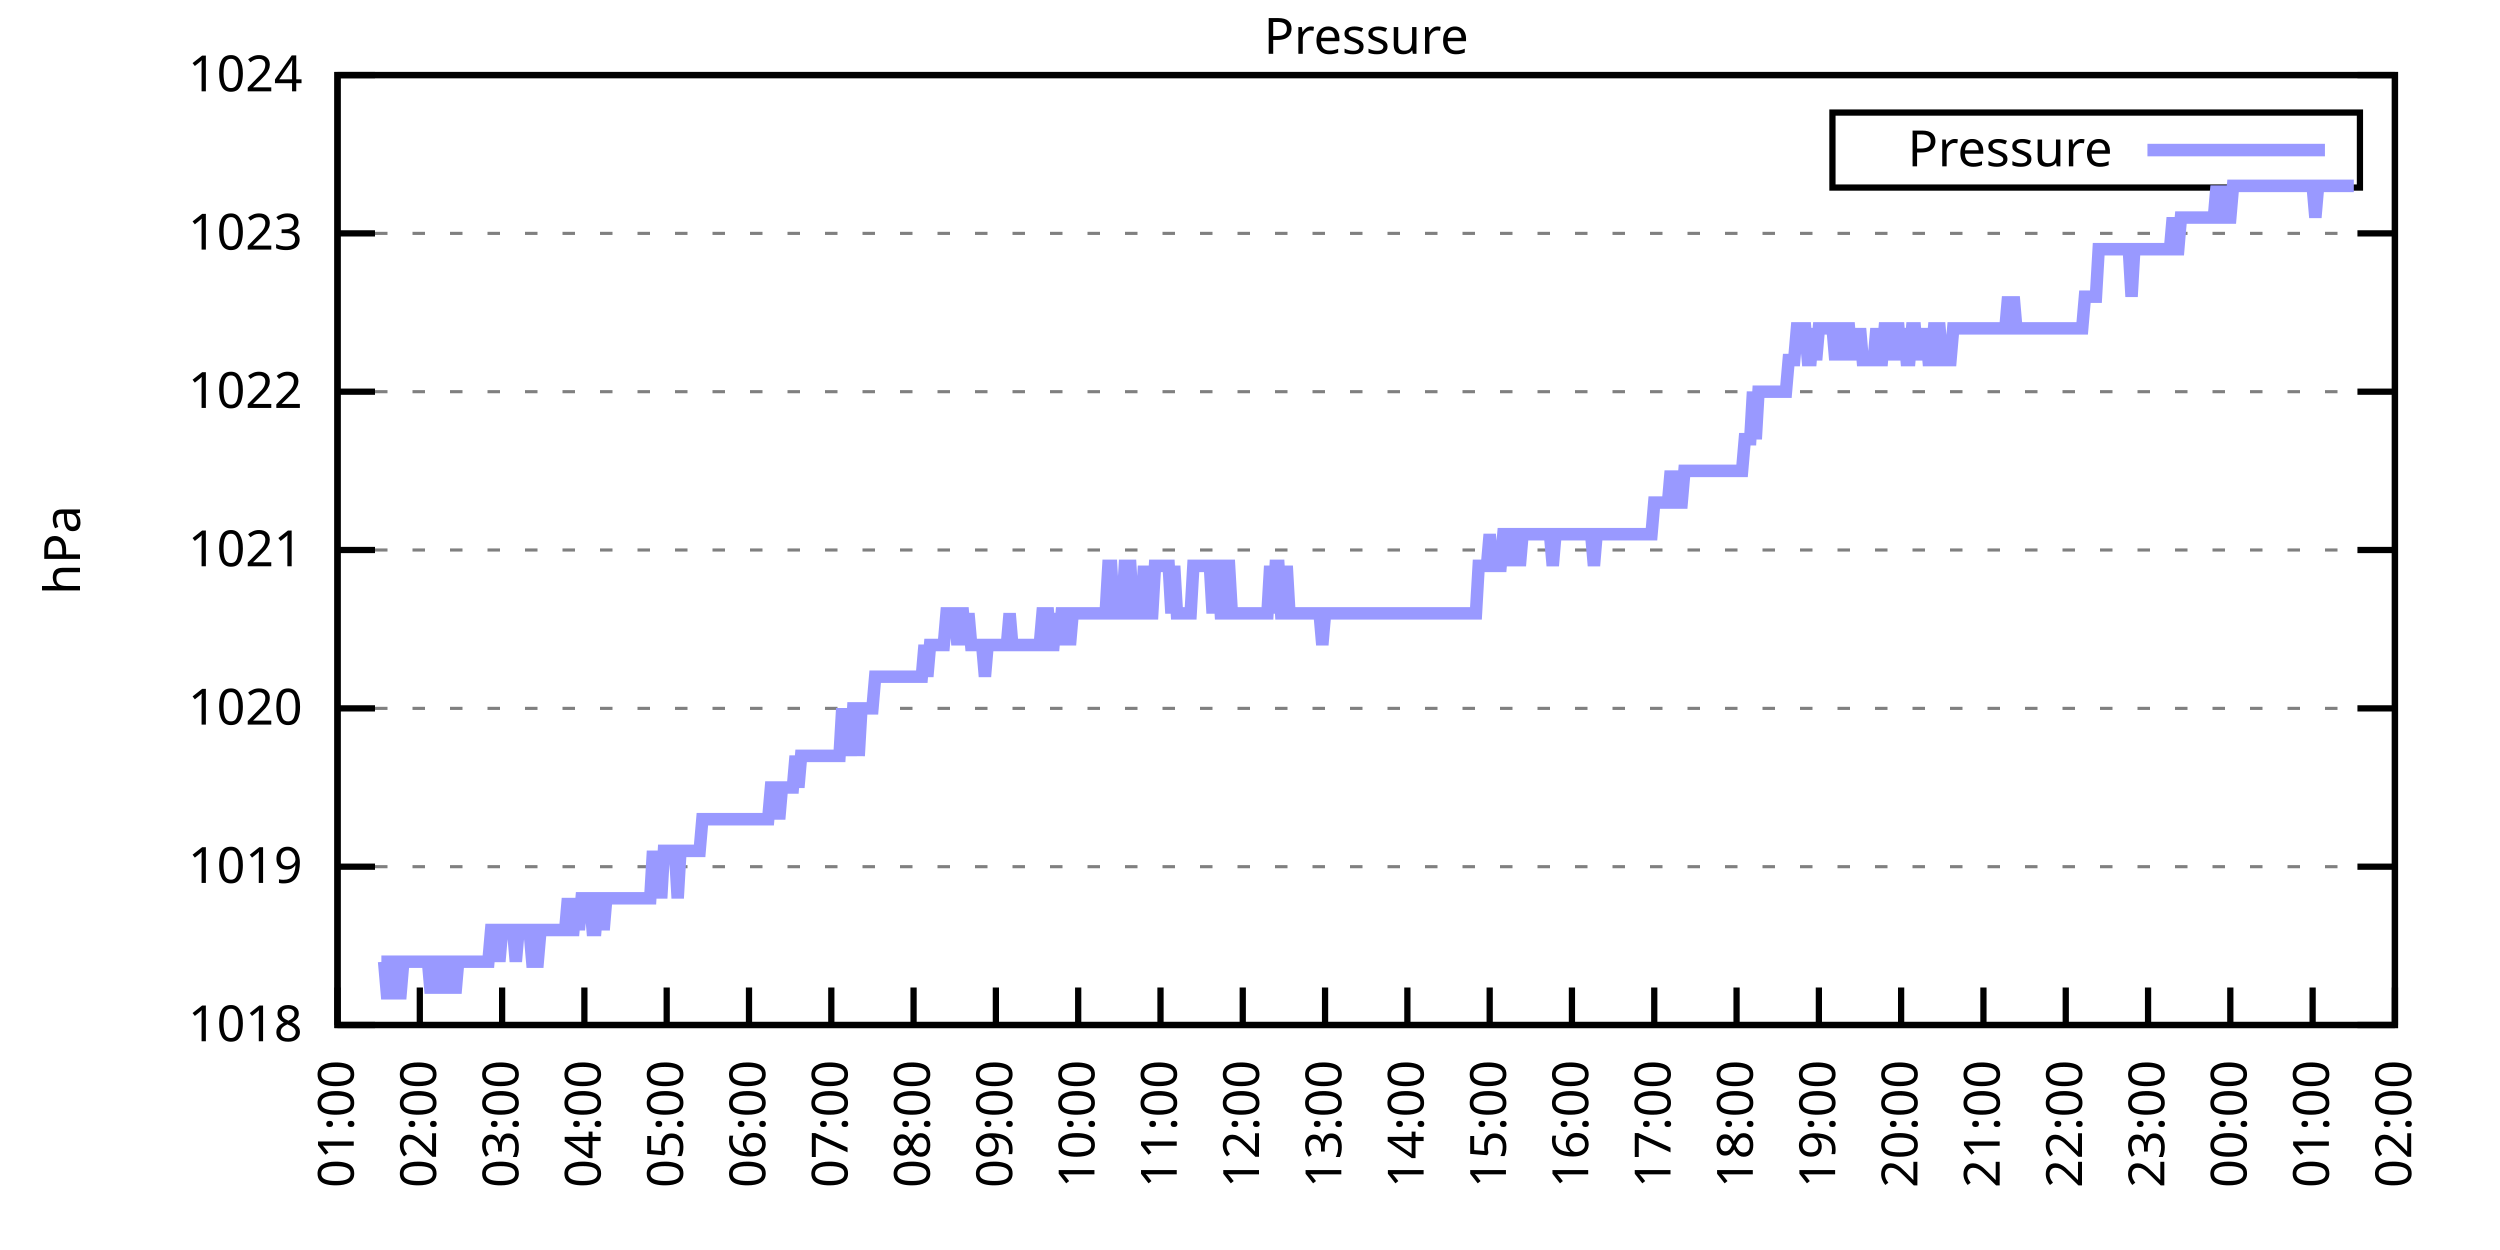
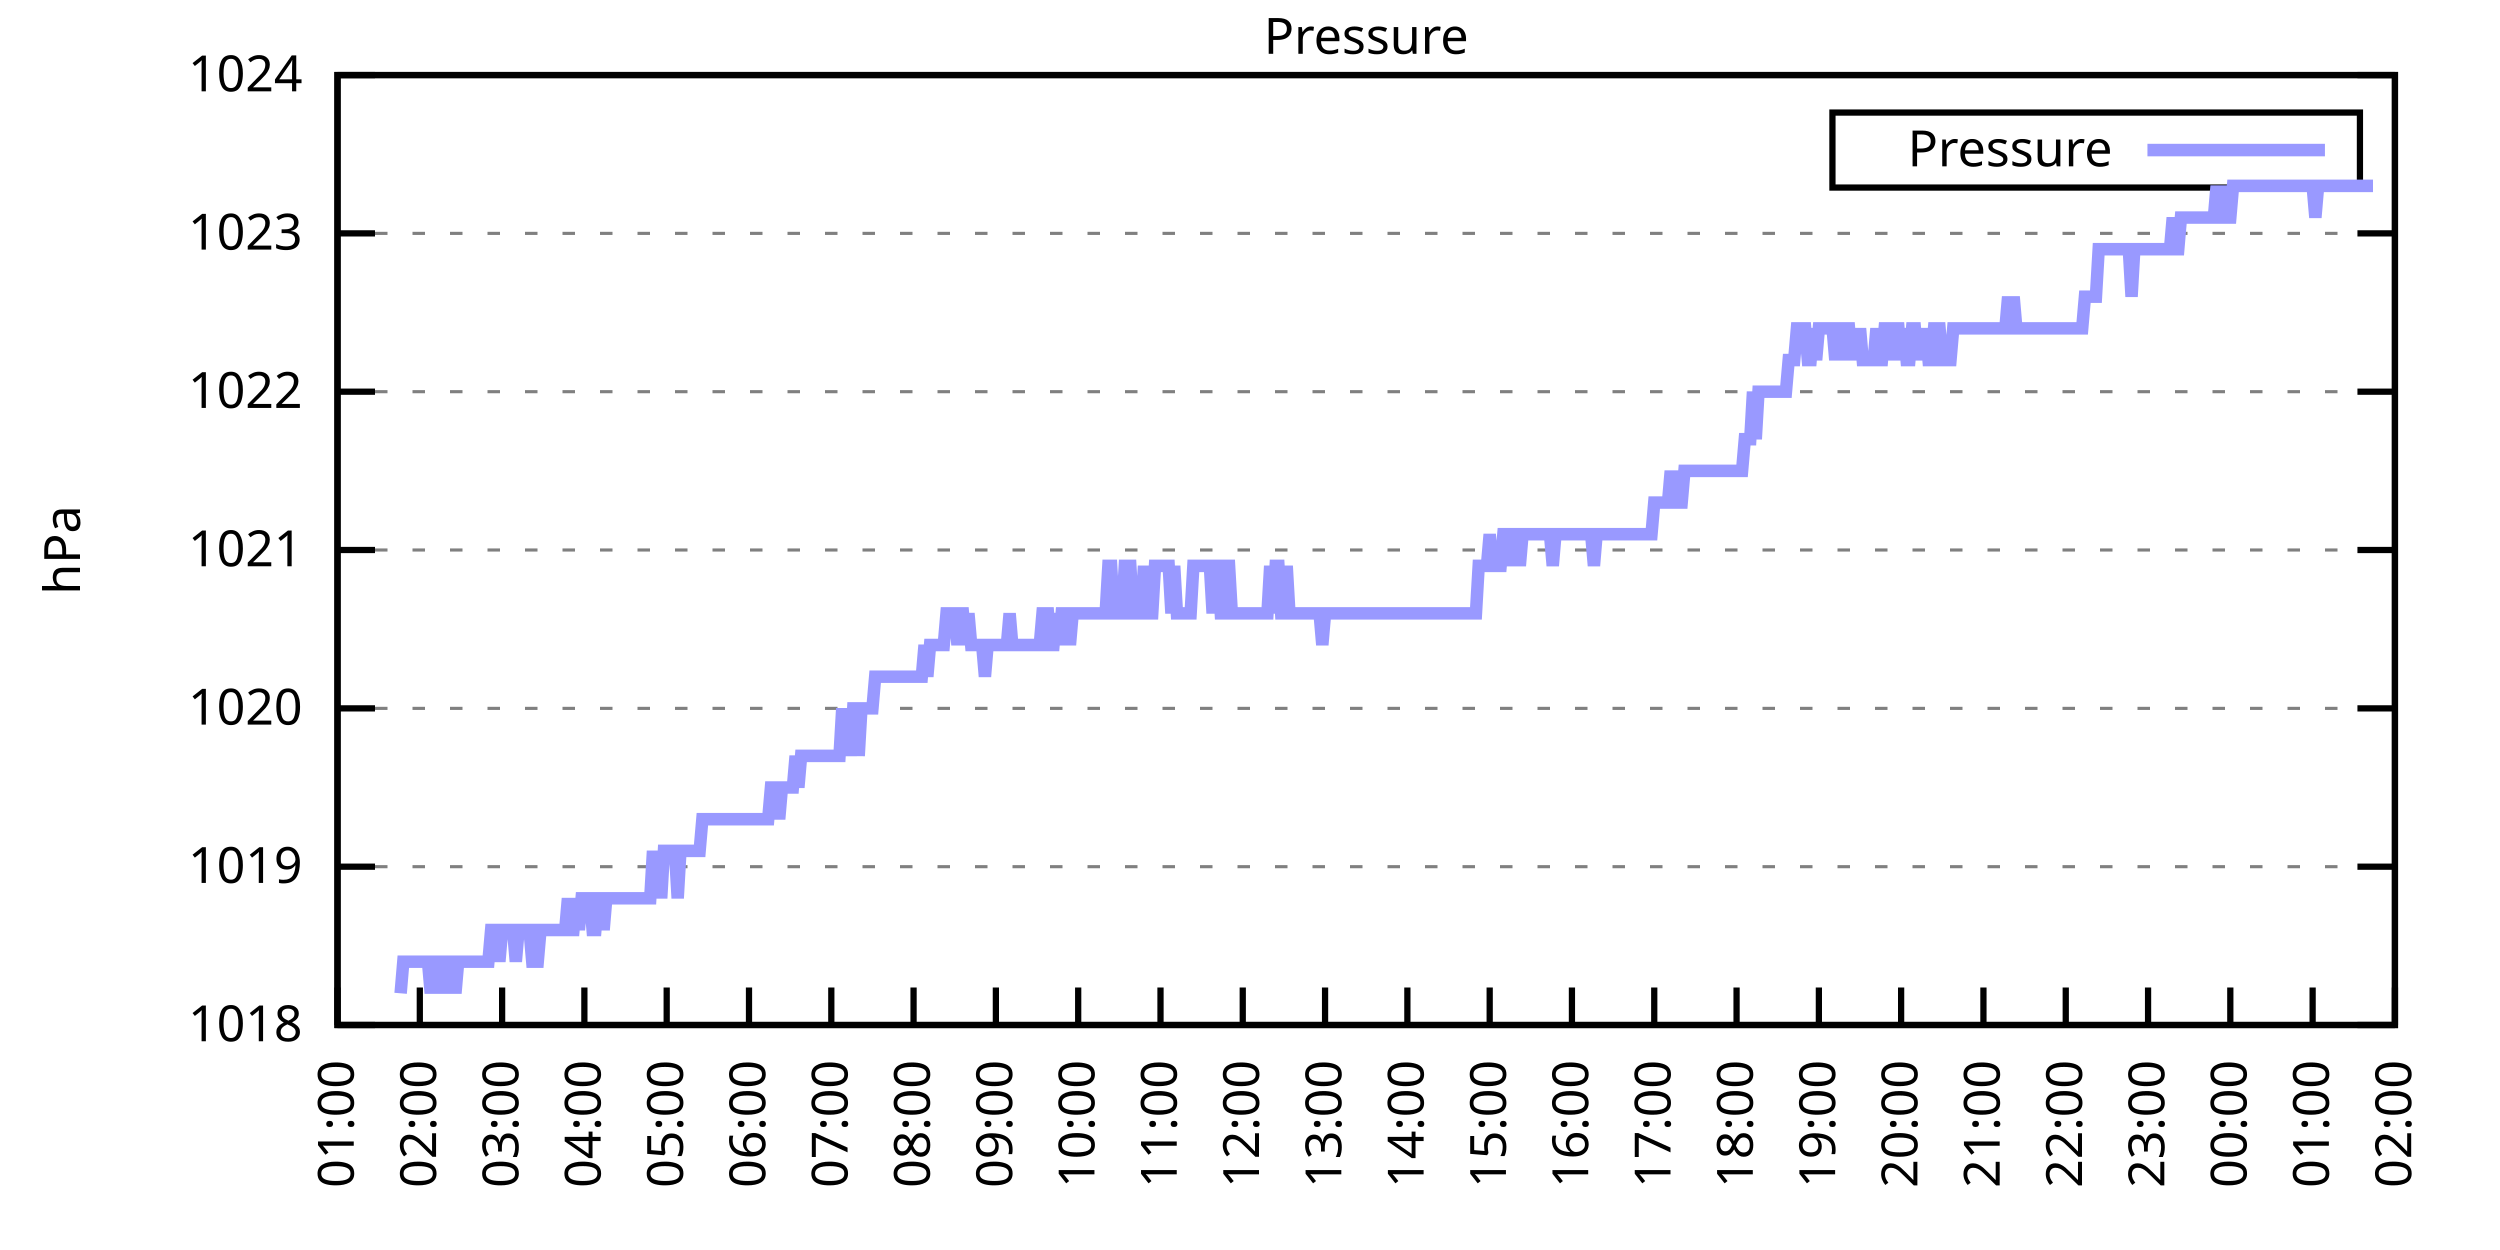
<svg xmlns="http://www.w3.org/2000/svg" xmlns:xlink="http://www.w3.org/1999/xlink" width="400" height="200" viewBox="0 0 400 200">
  <g id="gnuplot_canvas">
    <rect x="0" y="0" width="400" height="200" fill="none" />
    <defs>
      <circle id="gpDot" r="0.5" stroke-width="0.5" stroke="currentColor" />
      <path id="gpPt0" stroke-width="0.333" stroke="currentColor" d="M-1,0 h2 M0,-1 v2" />
      <path id="gpPt1" stroke-width="0.333" stroke="currentColor" d="M-1,-1 L1,1 M1,-1 L-1,1" />
      <path id="gpPt2" stroke-width="0.333" stroke="currentColor" d="M-1,0 L1,0 M0,-1 L0,1 M-1,-1 L1,1 M-1,1 L1,-1" />
      <rect id="gpPt3" stroke-width="0.333" stroke="currentColor" x="-1" y="-1" width="2" height="2" />
      <rect id="gpPt4" stroke-width="0.333" stroke="currentColor" fill="currentColor" x="-1" y="-1" width="2" height="2" />
      <circle id="gpPt5" stroke-width="0.333" stroke="currentColor" cx="0" cy="0" r="1" />
      <use xlink:href="#gpPt5" id="gpPt6" fill="currentColor" stroke="none" />
      <path id="gpPt7" stroke-width="0.333" stroke="currentColor" d="M0,-1.33 L-1.33,0.67 L1.33,0.67 z" />
      <use xlink:href="#gpPt7" id="gpPt8" fill="currentColor" stroke="none" />
      <use xlink:href="#gpPt7" id="gpPt9" stroke="currentColor" transform="rotate(180)" />
      <use xlink:href="#gpPt9" id="gpPt10" fill="currentColor" stroke="none" />
      <use xlink:href="#gpPt3" id="gpPt11" stroke="currentColor" transform="rotate(45)" />
      <use xlink:href="#gpPt11" id="gpPt12" fill="currentColor" stroke="none" />
      <path id="gpPt13" stroke-width="0.333" stroke="currentColor" d="M0,1.330 L1.265,0.411 L0.782,-1.067 L-0.782,-1.076 L-1.265,0.411 z" />
      <use xlink:href="#gpPt13" id="gpPt14" fill="currentColor" stroke="none" />
      <filter id="textbox" filterUnits="objectBoundingBox" x="0" y="0" height="1" width="1">
        <feFlood flood-color="white" flood-opacity="1" result="bgnd" />
        <feComposite in="SourceGraphic" in2="bgnd" operator="atop" />
      </filter>
      <filter id="greybox" filterUnits="objectBoundingBox" x="0" y="0" height="1" width="1">
        <feFlood flood-color="lightgrey" flood-opacity="1" result="grey" />
        <feComposite in="SourceGraphic" in2="grey" operator="atop" />
      </filter>
    </defs>
    <g fill="none" color="white" stroke="currentColor" stroke-width="1.00" stroke-linecap="butt" stroke-linejoin="miter">
</g>
    <g fill="none" color="black" stroke="currentColor" stroke-width="1.00" stroke-linecap="butt" stroke-linejoin="miter">
      <g stroke="none" shape-rendering="crispEdges">
        <polygon fill="rgb(255, 255, 255)" points="54.00,164.00 383.18,164.00 383.18,12.02 54.00,12.02 " />
      </g>
    </g>
    <g fill="none" color="black" stroke="currentColor" stroke-width="1.00" stroke-linecap="butt" stroke-linejoin="miter">
</g>
    <g fill="none" color="black" stroke="black" stroke-width="0.50" stroke-linecap="butt" stroke-linejoin="miter">
</g>
    <g fill="none" color="gray" stroke="currentColor" stroke-width="0.50" stroke-linecap="butt" stroke-linejoin="miter">
      <path stroke="gray" stroke-dasharray="2,4" class="gridline" d="M54.00,164.00 L383.19,164.00  " />
    </g>
    <g fill="none" color="gray" stroke="gray" stroke-width="1.00" stroke-linecap="butt" stroke-linejoin="miter">
</g>
    <g fill="none" color="black" stroke="currentColor" stroke-width="1.00" stroke-linecap="butt" stroke-linejoin="miter">
      <path stroke="black" d="M54.00,164.00 L60.00,164.00 M383.19,164.00 L377.19,164.00  " />
      <g transform="translate(48.40,166.60)" stroke="none" fill="black" font-family="Sans" font-size="8.00" text-anchor="end">
        <text>
          <tspan font-family="Sans"> 1018</tspan>
        </text>
      </g>
    </g>
    <g fill="none" color="black" stroke="currentColor" stroke-width="1.00" stroke-linecap="butt" stroke-linejoin="miter">
</g>
    <g fill="none" color="black" stroke="black" stroke-width="0.50" stroke-linecap="butt" stroke-linejoin="miter">
</g>
    <g fill="none" color="gray" stroke="currentColor" stroke-width="0.50" stroke-linecap="butt" stroke-linejoin="miter">
      <path stroke="gray" stroke-dasharray="2,4" class="gridline" d="M54.00,138.67 L383.19,138.67  " />
    </g>
    <g fill="none" color="gray" stroke="gray" stroke-width="1.00" stroke-linecap="butt" stroke-linejoin="miter">
</g>
    <g fill="none" color="black" stroke="currentColor" stroke-width="1.00" stroke-linecap="butt" stroke-linejoin="miter">
      <path stroke="black" d="M54.00,138.67 L60.00,138.67 M383.19,138.67 L377.19,138.67  " />
      <g transform="translate(48.40,141.27)" stroke="none" fill="black" font-family="Sans" font-size="8.00" text-anchor="end">
        <text>
          <tspan font-family="Sans"> 1019</tspan>
        </text>
      </g>
    </g>
    <g fill="none" color="black" stroke="currentColor" stroke-width="1.00" stroke-linecap="butt" stroke-linejoin="miter">
</g>
    <g fill="none" color="black" stroke="black" stroke-width="0.50" stroke-linecap="butt" stroke-linejoin="miter">
</g>
    <g fill="none" color="gray" stroke="currentColor" stroke-width="0.50" stroke-linecap="butt" stroke-linejoin="miter">
      <path stroke="gray" stroke-dasharray="2,4" class="gridline" d="M54.00,113.34 L383.19,113.34  " />
    </g>
    <g fill="none" color="gray" stroke="gray" stroke-width="1.00" stroke-linecap="butt" stroke-linejoin="miter">
</g>
    <g fill="none" color="black" stroke="currentColor" stroke-width="1.00" stroke-linecap="butt" stroke-linejoin="miter">
      <path stroke="black" d="M54.00,113.34 L60.00,113.34 M383.19,113.34 L377.19,113.34  " />
      <g transform="translate(48.40,115.94)" stroke="none" fill="black" font-family="Sans" font-size="8.00" text-anchor="end">
        <text>
          <tspan font-family="Sans"> 1020</tspan>
        </text>
      </g>
    </g>
    <g fill="none" color="black" stroke="currentColor" stroke-width="1.00" stroke-linecap="butt" stroke-linejoin="miter">
</g>
    <g fill="none" color="black" stroke="black" stroke-width="0.50" stroke-linecap="butt" stroke-linejoin="miter">
</g>
    <g fill="none" color="gray" stroke="currentColor" stroke-width="0.50" stroke-linecap="butt" stroke-linejoin="miter">
      <path stroke="gray" stroke-dasharray="2,4" class="gridline" d="M54.00,88.00 L383.19,88.00  " />
    </g>
    <g fill="none" color="gray" stroke="gray" stroke-width="1.00" stroke-linecap="butt" stroke-linejoin="miter">
</g>
    <g fill="none" color="black" stroke="currentColor" stroke-width="1.00" stroke-linecap="butt" stroke-linejoin="miter">
      <path stroke="black" d="M54.00,88.00 L60.00,88.00 M383.19,88.00 L377.19,88.00  " />
      <g transform="translate(48.40,90.60)" stroke="none" fill="black" font-family="Sans" font-size="8.00" text-anchor="end">
        <text>
          <tspan font-family="Sans"> 1021</tspan>
        </text>
      </g>
    </g>
    <g fill="none" color="black" stroke="currentColor" stroke-width="1.00" stroke-linecap="butt" stroke-linejoin="miter">
</g>
    <g fill="none" color="black" stroke="black" stroke-width="0.50" stroke-linecap="butt" stroke-linejoin="miter">
</g>
    <g fill="none" color="gray" stroke="currentColor" stroke-width="0.50" stroke-linecap="butt" stroke-linejoin="miter">
      <path stroke="gray" stroke-dasharray="2,4" class="gridline" d="M54.00,62.67 L383.19,62.67  " />
    </g>
    <g fill="none" color="gray" stroke="gray" stroke-width="1.00" stroke-linecap="butt" stroke-linejoin="miter">
</g>
    <g fill="none" color="black" stroke="currentColor" stroke-width="1.00" stroke-linecap="butt" stroke-linejoin="miter">
      <path stroke="black" d="M54.00,62.67 L60.00,62.67 M383.19,62.67 L377.19,62.67  " />
      <g transform="translate(48.40,65.27)" stroke="none" fill="black" font-family="Sans" font-size="8.00" text-anchor="end">
        <text>
          <tspan font-family="Sans"> 1022</tspan>
        </text>
      </g>
    </g>
    <g fill="none" color="black" stroke="currentColor" stroke-width="1.00" stroke-linecap="butt" stroke-linejoin="miter">
</g>
    <g fill="none" color="black" stroke="black" stroke-width="0.50" stroke-linecap="butt" stroke-linejoin="miter">
</g>
    <g fill="none" color="gray" stroke="currentColor" stroke-width="0.50" stroke-linecap="butt" stroke-linejoin="miter">
      <path stroke="gray" stroke-dasharray="2,4" class="gridline" d="M54.00,37.34 L383.19,37.34  " />
    </g>
    <g fill="none" color="gray" stroke="gray" stroke-width="1.00" stroke-linecap="butt" stroke-linejoin="miter">
</g>
    <g fill="none" color="black" stroke="currentColor" stroke-width="1.00" stroke-linecap="butt" stroke-linejoin="miter">
      <path stroke="black" d="M54.00,37.34 L60.00,37.34 M383.19,37.34 L377.19,37.34  " />
      <g transform="translate(48.40,39.94)" stroke="none" fill="black" font-family="Sans" font-size="8.00" text-anchor="end">
        <text>
          <tspan font-family="Sans"> 1023</tspan>
        </text>
      </g>
    </g>
    <g fill="none" color="black" stroke="currentColor" stroke-width="1.00" stroke-linecap="butt" stroke-linejoin="miter">
</g>
    <g fill="none" color="black" stroke="black" stroke-width="0.50" stroke-linecap="butt" stroke-linejoin="miter">
</g>
    <g fill="none" color="gray" stroke="currentColor" stroke-width="0.50" stroke-linecap="butt" stroke-linejoin="miter">
      <path stroke="gray" stroke-dasharray="2,4" class="gridline" d="M54.00,12.01 L383.19,12.01  " />
    </g>
    <g fill="none" color="gray" stroke="gray" stroke-width="1.00" stroke-linecap="butt" stroke-linejoin="miter">
</g>
    <g fill="none" color="black" stroke="currentColor" stroke-width="1.00" stroke-linecap="butt" stroke-linejoin="miter">
      <path stroke="black" d="M54.00,12.01 L60.00,12.01 M383.19,12.01 L377.19,12.01  " />
      <g transform="translate(48.40,14.61)" stroke="none" fill="black" font-family="Sans" font-size="8.00" text-anchor="end">
        <text>
          <tspan font-family="Sans"> 1024</tspan>
        </text>
      </g>
    </g>
    <g fill="none" color="black" stroke="currentColor" stroke-width="1.00" stroke-linecap="butt" stroke-linejoin="miter">
      <path stroke="black" d="M54.00,164.00 L54.00,158.00  " />
      <g transform="translate(56.60,169.60) rotate(270.00)" stroke="none" fill="black" font-family="Sans" font-size="8.00" text-anchor="end">
        <text>
          <tspan font-family="Sans">01:00</tspan>
        </text>
      </g>
    </g>
    <g fill="none" color="black" stroke="currentColor" stroke-width="1.00" stroke-linecap="butt" stroke-linejoin="miter">
      <path stroke="black" d="M67.17,164.00 L67.17,158.00  " />
      <g transform="translate(69.77,169.60) rotate(270.00)" stroke="none" fill="black" font-family="Sans" font-size="8.00" text-anchor="end">
        <text>
          <tspan font-family="Sans">02:00</tspan>
        </text>
      </g>
    </g>
    <g fill="none" color="black" stroke="currentColor" stroke-width="1.00" stroke-linecap="butt" stroke-linejoin="miter">
      <path stroke="black" d="M80.34,164.00 L80.34,158.00  " />
      <g transform="translate(82.94,169.60) rotate(270.00)" stroke="none" fill="black" font-family="Sans" font-size="8.00" text-anchor="end">
        <text>
          <tspan font-family="Sans">03:00</tspan>
        </text>
      </g>
    </g>
    <g fill="none" color="black" stroke="currentColor" stroke-width="1.00" stroke-linecap="butt" stroke-linejoin="miter">
      <path stroke="black" d="M93.50,164.00 L93.50,158.00  " />
      <g transform="translate(96.10,169.60) rotate(270.00)" stroke="none" fill="black" font-family="Sans" font-size="8.00" text-anchor="end">
        <text>
          <tspan font-family="Sans">04:00</tspan>
        </text>
      </g>
    </g>
    <g fill="none" color="black" stroke="currentColor" stroke-width="1.00" stroke-linecap="butt" stroke-linejoin="miter">
      <path stroke="black" d="M106.67,164.00 L106.67,158.00  " />
      <g transform="translate(109.27,169.60) rotate(270.00)" stroke="none" fill="black" font-family="Sans" font-size="8.00" text-anchor="end">
        <text>
          <tspan font-family="Sans">05:00</tspan>
        </text>
      </g>
    </g>
    <g fill="none" color="black" stroke="currentColor" stroke-width="1.00" stroke-linecap="butt" stroke-linejoin="miter">
      <path stroke="black" d="M119.84,164.00 L119.84,158.00  " />
      <g transform="translate(122.44,169.60) rotate(270.00)" stroke="none" fill="black" font-family="Sans" font-size="8.00" text-anchor="end">
        <text>
          <tspan font-family="Sans">06:00</tspan>
        </text>
      </g>
    </g>
    <g fill="none" color="black" stroke="currentColor" stroke-width="1.00" stroke-linecap="butt" stroke-linejoin="miter">
      <path stroke="black" d="M133.01,164.00 L133.01,158.00  " />
      <g transform="translate(135.61,169.60) rotate(270.00)" stroke="none" fill="black" font-family="Sans" font-size="8.00" text-anchor="end">
        <text>
          <tspan font-family="Sans">07:00</tspan>
        </text>
      </g>
    </g>
    <g fill="none" color="black" stroke="currentColor" stroke-width="1.00" stroke-linecap="butt" stroke-linejoin="miter">
      <path stroke="black" d="M146.17,164.00 L146.17,158.00  " />
      <g transform="translate(148.77,169.60) rotate(270.00)" stroke="none" fill="black" font-family="Sans" font-size="8.00" text-anchor="end">
        <text>
          <tspan font-family="Sans">08:00</tspan>
        </text>
      </g>
    </g>
    <g fill="none" color="black" stroke="currentColor" stroke-width="1.00" stroke-linecap="butt" stroke-linejoin="miter">
      <path stroke="black" d="M159.34,164.00 L159.34,158.00  " />
      <g transform="translate(161.94,169.60) rotate(270.00)" stroke="none" fill="black" font-family="Sans" font-size="8.00" text-anchor="end">
        <text>
          <tspan font-family="Sans">09:00</tspan>
        </text>
      </g>
    </g>
    <g fill="none" color="black" stroke="currentColor" stroke-width="1.00" stroke-linecap="butt" stroke-linejoin="miter">
      <path stroke="black" d="M172.51,164.00 L172.51,158.00  " />
      <g transform="translate(175.11,169.60) rotate(270.00)" stroke="none" fill="black" font-family="Sans" font-size="8.00" text-anchor="end">
        <text>
          <tspan font-family="Sans">10:00</tspan>
        </text>
      </g>
    </g>
    <g fill="none" color="black" stroke="currentColor" stroke-width="1.00" stroke-linecap="butt" stroke-linejoin="miter">
      <path stroke="black" d="M185.68,164.00 L185.68,158.00  " />
      <g transform="translate(188.28,169.60) rotate(270.00)" stroke="none" fill="black" font-family="Sans" font-size="8.00" text-anchor="end">
        <text>
          <tspan font-family="Sans">11:00</tspan>
        </text>
      </g>
    </g>
    <g fill="none" color="black" stroke="currentColor" stroke-width="1.00" stroke-linecap="butt" stroke-linejoin="miter">
      <path stroke="black" d="M198.84,164.00 L198.84,158.00  " />
      <g transform="translate(201.44,169.60) rotate(270.00)" stroke="none" fill="black" font-family="Sans" font-size="8.00" text-anchor="end">
        <text>
          <tspan font-family="Sans">12:00</tspan>
        </text>
      </g>
    </g>
    <g fill="none" color="black" stroke="currentColor" stroke-width="1.00" stroke-linecap="butt" stroke-linejoin="miter">
      <path stroke="black" d="M212.01,164.00 L212.01,158.00  " />
      <g transform="translate(214.61,169.60) rotate(270.00)" stroke="none" fill="black" font-family="Sans" font-size="8.00" text-anchor="end">
        <text>
          <tspan font-family="Sans">13:00</tspan>
        </text>
      </g>
    </g>
    <g fill="none" color="black" stroke="currentColor" stroke-width="1.00" stroke-linecap="butt" stroke-linejoin="miter">
      <path stroke="black" d="M225.18,164.00 L225.18,158.00  " />
      <g transform="translate(227.78,169.60) rotate(270.00)" stroke="none" fill="black" font-family="Sans" font-size="8.00" text-anchor="end">
        <text>
          <tspan font-family="Sans">14:00</tspan>
        </text>
      </g>
    </g>
    <g fill="none" color="black" stroke="currentColor" stroke-width="1.00" stroke-linecap="butt" stroke-linejoin="miter">
      <path stroke="black" d="M238.35,164.00 L238.35,158.00  " />
      <g transform="translate(240.95,169.60) rotate(270.00)" stroke="none" fill="black" font-family="Sans" font-size="8.00" text-anchor="end">
        <text>
          <tspan font-family="Sans">15:00</tspan>
        </text>
      </g>
    </g>
    <g fill="none" color="black" stroke="currentColor" stroke-width="1.00" stroke-linecap="butt" stroke-linejoin="miter">
      <path stroke="black" d="M251.51,164.00 L251.51,158.00  " />
      <g transform="translate(254.11,169.60) rotate(270.00)" stroke="none" fill="black" font-family="Sans" font-size="8.00" text-anchor="end">
        <text>
          <tspan font-family="Sans">16:00</tspan>
        </text>
      </g>
    </g>
    <g fill="none" color="black" stroke="currentColor" stroke-width="1.00" stroke-linecap="butt" stroke-linejoin="miter">
      <path stroke="black" d="M264.68,164.00 L264.68,158.00  " />
      <g transform="translate(267.28,169.60) rotate(270.00)" stroke="none" fill="black" font-family="Sans" font-size="8.00" text-anchor="end">
        <text>
          <tspan font-family="Sans">17:00</tspan>
        </text>
      </g>
    </g>
    <g fill="none" color="black" stroke="currentColor" stroke-width="1.00" stroke-linecap="butt" stroke-linejoin="miter">
      <path stroke="black" d="M277.85,164.00 L277.85,158.00  " />
      <g transform="translate(280.45,169.60) rotate(270.00)" stroke="none" fill="black" font-family="Sans" font-size="8.00" text-anchor="end">
        <text>
          <tspan font-family="Sans">18:00</tspan>
        </text>
      </g>
    </g>
    <g fill="none" color="black" stroke="currentColor" stroke-width="1.00" stroke-linecap="butt" stroke-linejoin="miter">
      <path stroke="black" d="M291.02,164.00 L291.02,158.00  " />
      <g transform="translate(293.62,169.60) rotate(270.00)" stroke="none" fill="black" font-family="Sans" font-size="8.00" text-anchor="end">
        <text>
          <tspan font-family="Sans">19:00</tspan>
        </text>
      </g>
    </g>
    <g fill="none" color="black" stroke="currentColor" stroke-width="1.00" stroke-linecap="butt" stroke-linejoin="miter">
      <path stroke="black" d="M304.18,164.00 L304.18,158.00  " />
      <g transform="translate(306.78,169.60) rotate(270.00)" stroke="none" fill="black" font-family="Sans" font-size="8.00" text-anchor="end">
        <text>
          <tspan font-family="Sans">20:00</tspan>
        </text>
      </g>
    </g>
    <g fill="none" color="black" stroke="currentColor" stroke-width="1.00" stroke-linecap="butt" stroke-linejoin="miter">
      <path stroke="black" d="M317.35,164.00 L317.35,158.00  " />
      <g transform="translate(319.95,169.60) rotate(270.00)" stroke="none" fill="black" font-family="Sans" font-size="8.00" text-anchor="end">
        <text>
          <tspan font-family="Sans">21:00</tspan>
        </text>
      </g>
    </g>
    <g fill="none" color="black" stroke="currentColor" stroke-width="1.00" stroke-linecap="butt" stroke-linejoin="miter">
      <path stroke="black" d="M330.52,164.00 L330.52,158.00  " />
      <g transform="translate(333.12,169.60) rotate(270.00)" stroke="none" fill="black" font-family="Sans" font-size="8.00" text-anchor="end">
        <text>
          <tspan font-family="Sans">22:00</tspan>
        </text>
      </g>
    </g>
    <g fill="none" color="black" stroke="currentColor" stroke-width="1.00" stroke-linecap="butt" stroke-linejoin="miter">
      <path stroke="black" d="M343.69,164.00 L343.69,158.00  " />
      <g transform="translate(346.29,169.60) rotate(270.00)" stroke="none" fill="black" font-family="Sans" font-size="8.00" text-anchor="end">
        <text>
          <tspan font-family="Sans">23:00</tspan>
        </text>
      </g>
    </g>
    <g fill="none" color="black" stroke="currentColor" stroke-width="1.00" stroke-linecap="butt" stroke-linejoin="miter">
      <path stroke="black" d="M356.85,164.00 L356.85,158.00  " />
      <g transform="translate(359.45,169.60) rotate(270.00)" stroke="none" fill="black" font-family="Sans" font-size="8.00" text-anchor="end">
        <text>
          <tspan font-family="Sans">00:00</tspan>
        </text>
      </g>
    </g>
    <g fill="none" color="black" stroke="currentColor" stroke-width="1.00" stroke-linecap="butt" stroke-linejoin="miter">
      <path stroke="black" d="M370.02,164.00 L370.02,158.00  " />
      <g transform="translate(372.62,169.60) rotate(270.00)" stroke="none" fill="black" font-family="Sans" font-size="8.00" text-anchor="end">
        <text>
          <tspan font-family="Sans">01:00</tspan>
        </text>
      </g>
    </g>
    <g fill="none" color="black" stroke="currentColor" stroke-width="1.00" stroke-linecap="butt" stroke-linejoin="miter">
      <path stroke="black" d="M383.19,164.00 L383.19,158.00  " />
      <g transform="translate(385.79,169.60) rotate(270.00)" stroke="none" fill="black" font-family="Sans" font-size="8.00" text-anchor="end">
        <text>
          <tspan font-family="Sans">02:00</tspan>
        </text>
      </g>
    </g>
    <g fill="none" color="black" stroke="currentColor" stroke-width="1.00" stroke-linecap="butt" stroke-linejoin="miter">
</g>
    <g fill="none" color="black" stroke="currentColor" stroke-width="1.00" stroke-linecap="butt" stroke-linejoin="miter">
      <path stroke="black" d="M54.00,12.01 L54.00,164.00 L383.19,164.00 L383.19,12.01 L54.00,12.01 Z  " />
    </g>
    <g fill="none" color="black" stroke="currentColor" stroke-width="1.00" stroke-linecap="butt" stroke-linejoin="miter">
</g>
    <g fill="none" color="black" stroke="currentColor" stroke-width="1.00" stroke-linecap="butt" stroke-linejoin="miter">
      <path stroke="black" d="M293.19,30.01 L293.19,18.01 L377.59,18.01 L377.59,30.01 L293.19,30.01 Z  " />
    </g>
    <g id="Pressure_plot_1">
      <g fill="none" color="white" stroke="black" stroke-width="2.00" stroke-linecap="butt" stroke-linejoin="miter">
</g>
      <g fill="none" color="black" stroke="currentColor" stroke-width="2.00" stroke-linecap="butt" stroke-linejoin="miter">
        <g transform="translate(337.99,26.61)" stroke="none" fill="black" font-family="Sans" font-size="8.00" text-anchor="end">
          <text>
            <tspan font-family="Sans">Pressure</tspan>
          </text>
        </g>
      </g>
      <g fill="none" color="black" stroke="currentColor" stroke-width="2.00" stroke-linecap="butt" stroke-linejoin="miter">
-         <path stroke="rgb(153, 153, 255)" d="M343.59,24.01 L371.99,24.01 M61.02,153.87 L61.46,153.87 L61.90,158.93 L62.34,158.93 L62.78,153.87 L63.22,153.87   L63.66,158.93 L64.10,158.93 L64.53,153.87 L64.97,153.87 L65.41,153.87 L65.85,153.87 L66.29,153.87 L66.73,153.87   L67.17,153.87 L67.61,153.87 L68.05,153.87 L68.48,153.87 L68.92,158.93 L69.36,153.87 L69.80,153.87 L70.24,153.87   L70.68,158.93 L71.12,153.87 L71.56,158.93 L72.00,153.87 L72.43,153.87 L72.87,158.93 L73.31,153.87 L73.75,153.87   L74.19,153.87 L74.63,153.87 L75.07,153.87 L75.51,153.87 L75.95,153.87 L76.38,153.87 L76.82,153.87 L77.26,153.87   L77.70,153.87 L78.14,153.87 L78.58,148.80 L79.02,148.80 L79.46,148.80 L79.90,153.87 L80.34,148.80 L80.77,148.80   L81.21,148.80 L81.65,148.80 L82.09,148.80 L82.53,153.87 L82.97,148.80 L83.41,148.80 L83.85,148.80 L84.29,148.80   L84.72,148.80 L85.16,153.87 L85.60,153.87 L86.04,153.87 L86.48,148.80 L86.92,148.80 L87.36,148.80 L87.80,148.80   L88.24,148.80 L88.67,148.80 L89.11,148.80 L89.55,148.80 L89.99,148.80 L90.43,148.80 L90.87,143.73 L91.31,148.80   L91.75,148.80 L92.19,143.73 L92.62,148.80 L93.06,143.73 L93.50,143.73 L93.94,143.73 L94.38,143.73 L94.82,148.80   L95.26,148.80 L95.70,143.73 L96.14,143.73 L96.58,148.80 L97.01,143.73 L97.45,143.73 L97.89,143.73 L98.33,143.73   L98.77,143.73 L99.21,143.73 L99.65,143.73 L100.09,143.73 L100.53,143.73 L100.96,143.73 L101.40,143.73 L101.84,143.73   L102.28,143.73 L102.72,143.73 L103.16,143.73 L103.60,143.73 L104.04,143.73 L104.48,136.14 L104.91,143.73 L105.35,136.14   L105.79,143.73 L106.23,136.14 L106.67,136.14 L107.11,136.14 L107.55,136.14 L107.99,136.14 L108.43,143.73 L108.87,136.14   L109.30,136.14 L109.74,136.14 L110.18,136.14 L110.62,136.14 L111.06,136.14 L111.50,136.14 L111.94,136.14 L112.38,131.07   L112.82,131.07 L113.25,131.07 L113.69,131.07 L114.13,131.07 L114.57,131.07 L115.01,131.07 L115.45,131.07 L115.89,131.07   L116.33,131.07 L116.77,131.07 L117.20,131.07 L117.64,131.07 L118.08,131.07 L118.52,131.07 L118.96,131.07 L119.40,131.07   L119.84,131.07 L120.28,131.07 L120.72,131.07 L121.15,131.07 L121.59,131.07 L122.03,131.07 L122.47,131.07 L122.91,131.07   L123.35,126.00 L123.79,126.00 L124.23,126.00 L124.67,131.07 L125.11,126.00 L125.54,126.00 L125.98,126.00 L126.42,126.00   L126.86,126.00 L127.30,120.94 L127.74,126.00 L128.18,120.94 L128.62,120.94 L129.06,120.94 L129.49,120.94 L129.93,120.94   L130.37,120.94 L130.81,120.94 L131.25,120.94 L131.69,120.94 L132.13,120.94 L132.57,120.94 L133.01,120.94 L133.44,120.94   L133.88,120.94 L134.32,120.94 L134.76,113.34 L135.20,120.94 L135.64,113.34 L136.08,120.94 L136.52,113.34 L136.96,113.34   L137.39,120.94 L137.83,113.34 L138.27,113.34 L138.71,113.34 L139.15,113.34 L139.59,113.34 L140.03,108.27 L140.47,108.27   L140.91,108.27 L141.35,108.27 L141.78,108.27 L142.22,108.27 L142.66,108.27 L143.10,108.27 L143.54,108.27 L143.98,108.27   L144.42,108.27 L144.86,108.27 L145.30,108.27 L145.73,108.27 L146.17,108.27 L146.61,108.27 L147.05,108.27 L147.49,108.27   L147.93,103.20 L148.37,108.27 L148.81,103.20 L149.25,103.20 L149.68,103.20 L150.12,103.20 L150.56,103.20 L151.00,103.20   L151.44,98.14 L151.88,98.14 L152.32,98.14 L152.76,98.14 L153.20,103.20 L153.63,98.14 L154.07,98.14 L154.51,103.20   L154.95,98.14 L155.39,103.20 L155.83,103.20 L156.27,103.20 L156.71,103.20 L157.15,103.20 L157.59,108.27 L158.02,103.20   L158.46,103.20 L158.90,103.20 L159.34,103.20 L159.78,103.20 L160.22,103.20 L160.66,103.20 L161.10,103.20 L161.54,98.14   L161.97,103.20 L162.41,103.20 L162.85,103.20 L163.29,103.20 L163.73,103.20 L164.17,103.20 L164.61,103.20 L165.05,103.20   L165.49,103.20 L165.92,103.20 L166.36,103.20 L166.80,98.14 L167.24,98.14 L167.68,98.14 L168.12,103.20 L168.56,103.20   L169.00,98.14 L169.44,103.20 L169.87,98.14 L170.31,98.14 L170.75,98.14 L171.19,103.20 L171.63,98.14 L172.07,98.14   L172.51,98.14 L172.95,98.14 L173.39,98.14 L173.83,98.14 L174.26,98.14 L174.70,98.14 L175.14,98.14 L175.58,98.14   L176.02,98.14 L176.46,98.14 L176.90,98.14 L177.34,90.54 L177.78,90.54 L178.21,98.14 L178.65,98.14 L179.09,98.14   L179.53,98.14 L179.97,90.54 L180.41,90.54 L180.85,90.54 L181.29,98.14 L181.73,98.14 L182.16,98.14 L182.60,98.14   L183.04,90.54 L183.48,98.14 L183.92,98.14 L184.36,98.14 L184.80,90.54 L185.24,90.54 L185.68,90.54 L186.11,90.54   L186.55,90.54 L186.99,90.54 L187.43,98.14 L187.87,90.54 L188.31,98.14 L188.75,98.14 L189.19,98.14 L189.63,98.14   L190.07,98.14 L190.50,98.14 L190.94,90.54 L191.38,90.54 L191.82,90.54 L192.26,90.54 L192.70,90.54 L193.14,90.54   L193.58,90.54 L194.02,98.14 L194.45,90.54 L194.89,90.54 L195.33,98.14 L195.77,98.14 L196.21,90.54 L196.65,90.54   L197.09,98.14 L197.53,98.14 L197.97,98.14 L198.40,98.14 L198.84,98.14 L199.28,98.14 L199.72,98.14 L200.16,98.14   L200.60,98.14 L201.04,98.14 L201.48,98.14 L201.92,98.14 L202.35,98.14 L202.79,98.14 L203.23,90.54 L203.67,98.14   L204.11,90.54 L204.55,90.54 L204.99,98.14 L205.43,98.14 L205.87,90.54 L206.31,98.14 L206.74,98.14 L207.18,98.14   L207.62,98.14 L208.06,98.14 L208.50,98.14 L208.94,98.14 L209.38,98.14 L209.82,98.14 L210.26,98.14 L210.69,98.14   L211.13,98.14 L211.57,103.20 L212.01,98.14 L212.45,98.14 L212.89,98.14 L213.33,98.14 L213.77,98.14 L214.21,98.14   L214.64,98.14 L215.08,98.14 L215.52,98.14 L215.96,98.14 L216.40,98.14 L216.84,98.14 L217.28,98.14 L217.72,98.14   L218.16,98.14 L218.60,98.14 L219.03,98.14 L219.47,98.14 L219.91,98.14 L220.35,98.14 L220.79,98.14 L221.23,98.14   L221.67,98.14 L222.11,98.14 L222.55,98.14 L222.98,98.14 L223.42,98.14 L223.86,98.14 L224.30,98.14 L224.74,98.14   L225.18,98.14 L225.62,98.14 L226.06,98.14 L226.50,98.14 L226.93,98.14 L227.37,98.14 L227.81,98.14 L228.25,98.14   L228.69,98.14 L229.13,98.14 L229.57,98.14 L230.01,98.14 L230.45,98.14 L230.88,98.14 L231.32,98.14 L231.76,98.14   L232.20,98.14 L232.64,98.14 L233.08,98.14 L233.52,98.14 L233.96,98.14 L234.40,98.14 L234.84,98.14 L235.27,98.14   L235.71,98.14 L236.15,98.14 L236.59,90.54 L237.03,90.54 L237.47,90.54 L237.91,90.54 L238.35,85.47 L238.79,90.54   L239.22,90.54 L239.66,90.54 L240.10,90.54 L240.54,85.47 L240.98,85.47 L241.42,85.47 L241.86,90.54 L242.30,85.47   L242.74,85.47 L243.17,90.54 L243.61,85.47 L244.05,85.47 L244.49,85.47 L244.93,85.47 L245.37,85.47 L245.81,85.47   L246.25,85.47 L246.69,85.47 L247.12,85.47 L247.56,85.47 L248.00,85.47 L248.44,90.54 L248.88,85.47 L249.32,85.47   L249.76,85.47 L250.20,85.47 L250.64,85.47 L251.08,85.47 L251.51,85.47 L251.95,85.47 L252.39,85.47 L252.83,85.47   L253.27,85.47 L253.71,85.47 L254.15,85.47 L254.59,85.47 L255.03,90.54 L255.46,85.47 L255.90,85.47 L256.34,85.47   L256.78,85.47 L257.22,85.47 L257.66,85.47 L258.10,85.47 L258.54,85.47 L258.98,85.47 L259.41,85.47 L259.85,85.47   L260.29,85.47 L260.73,85.47 L261.17,85.47 L261.61,85.47 L262.05,85.47 L262.49,85.47 L262.93,85.47 L263.36,85.47   L263.80,85.47 L264.24,85.47 L264.68,80.41 L265.12,80.41 L265.56,80.41 L266.00,80.41 L266.44,80.41 L266.88,80.41   L267.32,75.34 L267.75,80.41 L268.19,75.34 L268.63,80.41 L269.07,80.41 L269.51,75.34 L269.95,75.34 L270.39,75.34   L270.83,75.34 L271.27,75.34 L271.70,75.34 L272.14,75.34 L272.58,75.34 L273.02,75.34 L273.46,75.34 L273.90,75.34   L274.34,75.34 L274.78,75.34 L275.22,75.34 L275.65,75.34 L276.09,75.34 L276.53,75.34 L276.97,75.34 L277.41,75.34   L277.85,75.34 L278.29,75.34 L278.73,75.34 L279.17,70.27 L279.60,70.27 L280.04,70.27 L280.48,62.67 L280.92,70.27   L281.36,62.67 L281.80,62.67 L282.24,62.67 L282.68,62.67 L283.12,62.67 L283.56,62.67 L283.99,62.67 L284.43,62.67   L284.87,62.67 L285.31,62.67 L285.75,62.67 L286.19,57.61 L286.63,57.61 L287.07,57.61 L287.51,52.54 L287.94,52.54   L288.38,52.54 L288.82,52.54 L289.26,57.61 L289.70,57.61 L290.14,52.54 L290.58,57.61 L291.02,52.54 L291.46,52.54   L291.89,52.54 L292.33,52.54 L292.77,52.54 L293.21,52.54 L293.65,57.61 L294.09,52.54 L294.53,57.61 L294.97,52.54   L295.41,52.54 L295.84,52.54 L296.28,57.61 L296.72,52.54 L297.16,57.61 L297.60,52.54 L298.04,57.61 L298.48,57.61   L298.92,57.61 L299.36,57.61 L299.80,57.61 L300.23,52.54 L300.67,57.61 L301.11,57.61 L301.55,52.54 L301.99,52.54   L302.43,52.54 L302.87,57.61 L303.31,52.54 L303.75,52.54 L304.18,57.61 L304.62,52.54 L305.06,57.61 L305.50,57.61   L305.94,52.54 L306.38,52.54 L306.82,57.61 L307.26,52.54 L307.70,57.61 L308.13,52.54 L308.57,57.61 L309.01,57.61   L309.45,52.54 L309.89,52.54 L310.33,52.54 L310.77,57.61 L311.21,57.61 L311.65,57.61 L312.08,57.61 L312.52,52.54   L312.96,52.54 L313.40,52.54 L313.84,52.54 L314.28,52.54 L314.72,52.54 L315.16,52.54 L315.60,52.54 L316.04,52.54   L316.47,52.54 L316.91,52.54 L317.35,52.54 L317.79,52.54 L318.23,52.54 L318.67,52.54 L319.11,52.54 L319.55,52.54   L319.99,52.54 L320.42,52.54 L320.86,52.54 L321.30,47.47 L321.74,52.54 L322.18,47.47 L322.62,52.54 L323.06,52.54   L323.50,52.54 L323.94,52.54 L324.37,52.54 L324.81,52.54 L325.25,52.54 L325.69,52.54 L326.13,52.54 L326.57,52.54   L327.01,52.54 L327.45,52.54 L327.89,52.54 L328.33,52.54 L328.76,52.54 L329.20,52.54 L329.64,52.54 L330.08,52.54   L330.52,52.54 L330.96,52.54 L331.40,52.54 L331.84,52.54 L332.28,52.54 L332.71,52.54 L333.15,52.54 L333.59,47.47   L334.03,47.47 L334.47,47.47 L334.91,47.47 L335.35,47.47 L335.79,39.87 L336.23,39.87 L336.66,39.87 L337.10,39.87   L337.54,39.87 L337.98,39.87 L338.42,39.87 L338.86,39.87 L339.30,39.87 L339.74,39.87 L340.18,39.87 L340.61,39.87   L341.05,47.47 L341.49,39.87 L341.93,39.87 L342.37,39.87 L342.81,39.87 L343.25,39.87 L343.69,39.87 L344.13,39.87   L344.57,39.87 L345.00,39.87 L345.44,39.87 L345.88,39.87 L346.32,39.87 L346.76,39.87 L347.20,39.87 L347.64,34.81   L348.08,39.87 L348.52,39.87 L348.95,34.81 L349.39,34.81 L349.83,34.81 L350.27,34.81 L350.71,34.81 L351.15,34.81   L351.59,34.81 L352.03,34.81 L352.47,34.81 L352.90,34.81 L353.34,34.81 L353.78,34.81 L354.22,34.81 L354.66,29.74   L355.10,34.81 L355.54,34.81 L355.98,29.74 L356.42,34.81 L356.85,34.81 L357.29,29.74 L357.73,29.74 L358.17,29.74   L358.61,29.74 L359.05,29.74 L359.49,29.74 L359.93,29.74 L360.37,29.74 L360.81,29.74 L361.24,29.74 L361.68,29.74   L362.12,29.74 L362.56,29.74 L363.00,29.74 L363.44,29.74 L363.88,29.74 L364.32,29.74 L364.76,29.74 L365.19,29.74   L365.63,29.74 L366.07,29.74 L366.51,29.74 L366.95,29.74 L367.39,29.74 L367.83,29.74 L368.27,29.74 L368.71,29.74   L369.14,29.74 L369.58,29.74 L370.02,29.74 L370.46,34.81 L370.90,29.74 L371.34,29.74 L371.78,29.74 L372.22,29.74   L372.66,29.74 L373.09,29.74 L373.53,29.74 L373.97,29.74 L374.41,29.74 L374.85,29.74 L375.29,29.74 L375.73,29.74   L376.17,29.74 L376.61,29.74  " />
+         <path stroke="rgb(153, 153, 255)" d="M343.59,24.01 L371.99,24.01 M64.10,158.93 L64.53,153.87 L64.97,153.87 L65.41,153.87 L65.85,153.87 L66.29,153.87   L66.73,153.87 L67.17,153.87 L67.61,153.87 L68.05,153.87 L68.48,153.87 L68.92,158.93 L69.36,153.87 L69.80,153.87   L70.24,153.87 L70.68,158.93 L71.12,153.87 L71.56,158.93 L72.00,153.87 L72.43,153.87 L72.87,158.93 L73.31,153.87   L73.75,153.87 L74.19,153.87 L74.63,153.87 L75.07,153.87 L75.51,153.87 L75.95,153.87 L76.38,153.87 L76.82,153.87   L77.26,153.87 L77.70,153.87 L78.14,153.87 L78.58,148.80 L79.02,148.80 L79.46,148.80 L79.90,153.87 L80.34,148.80   L80.77,148.80 L81.21,148.80 L81.65,148.80 L82.09,148.80 L82.53,153.87 L82.97,148.80 L83.41,148.80 L83.85,148.80   L84.29,148.80 L84.72,148.80 L85.16,153.87 L85.60,153.87 L86.04,153.87 L86.48,148.80 L86.92,148.80 L87.36,148.80   L87.80,148.80 L88.24,148.80 L88.67,148.80 L89.11,148.80 L89.55,148.80 L89.99,148.80 L90.43,148.80 L90.87,143.73   L91.31,148.80 L91.75,148.80 L92.19,143.73 L92.62,148.80 L93.06,143.73 L93.50,143.73 L93.94,143.73 L94.38,143.73   L94.82,148.80 L95.26,148.80 L95.70,143.73 L96.14,143.73 L96.58,148.80 L97.01,143.73 L97.45,143.73 L97.89,143.73   L98.33,143.73 L98.77,143.73 L99.21,143.73 L99.65,143.73 L100.09,143.73 L100.53,143.73 L100.96,143.73 L101.40,143.73   L101.84,143.73 L102.28,143.73 L102.72,143.73 L103.16,143.73 L103.60,143.73 L104.04,143.73 L104.48,136.14 L104.91,143.73   L105.35,136.14 L105.79,143.73 L106.23,136.14 L106.67,136.14 L107.11,136.14 L107.55,136.14 L107.99,136.14 L108.43,143.73   L108.87,136.14 L109.30,136.14 L109.74,136.14 L110.18,136.14 L110.62,136.14 L111.06,136.14 L111.50,136.14 L111.94,136.14   L112.38,131.07 L112.82,131.07 L113.25,131.07 L113.69,131.07 L114.13,131.07 L114.57,131.07 L115.01,131.07 L115.45,131.07   L115.89,131.07 L116.33,131.07 L116.77,131.07 L117.20,131.07 L117.64,131.07 L118.08,131.07 L118.52,131.07 L118.96,131.07   L119.40,131.07 L119.84,131.07 L120.28,131.07 L120.72,131.07 L121.15,131.07 L121.59,131.07 L122.03,131.07 L122.47,131.07   L122.91,131.07 L123.35,126.00 L123.79,126.00 L124.23,126.00 L124.67,131.07 L125.11,126.00 L125.54,126.00 L125.98,126.00   L126.42,126.00 L126.86,126.00 L127.30,120.94 L127.74,126.00 L128.18,120.94 L128.62,120.94 L129.06,120.94 L129.49,120.94   L129.93,120.94 L130.37,120.94 L130.81,120.94 L131.25,120.94 L131.69,120.94 L132.13,120.94 L132.57,120.94 L133.01,120.94   L133.44,120.94 L133.88,120.94 L134.32,120.94 L134.76,113.34 L135.20,120.94 L135.64,113.34 L136.08,120.94 L136.52,113.34   L136.96,113.34 L137.39,120.94 L137.83,113.34 L138.27,113.34 L138.71,113.34 L139.15,113.34 L139.59,113.34 L140.03,108.27   L140.47,108.27 L140.91,108.27 L141.35,108.27 L141.78,108.27 L142.22,108.27 L142.66,108.27 L143.10,108.27 L143.54,108.27   L143.98,108.27 L144.42,108.27 L144.86,108.27 L145.30,108.27 L145.73,108.27 L146.17,108.27 L146.61,108.27 L147.05,108.27   L147.49,108.27 L147.93,103.20 L148.37,108.27 L148.81,103.20 L149.25,103.20 L149.68,103.20 L150.12,103.20 L150.56,103.20   L151.00,103.20 L151.44,98.14 L151.88,98.14 L152.32,98.14 L152.76,98.14 L153.20,103.20 L153.63,98.14 L154.07,98.14   L154.51,103.20 L154.95,98.14 L155.39,103.20 L155.83,103.20 L156.27,103.20 L156.71,103.20 L157.15,103.20 L157.59,108.27   L158.02,103.20 L158.46,103.20 L158.90,103.20 L159.34,103.20 L159.78,103.20 L160.22,103.20 L160.66,103.20 L161.10,103.20   L161.54,98.14 L161.97,103.20 L162.41,103.20 L162.85,103.20 L163.29,103.20 L163.73,103.20 L164.17,103.20 L164.61,103.20   L165.05,103.20 L165.49,103.20 L165.92,103.20 L166.36,103.20 L166.80,98.14 L167.24,98.14 L167.68,98.14 L168.12,103.20   L168.56,103.20 L169.00,98.14 L169.44,103.20 L169.87,98.14 L170.31,98.14 L170.75,98.14 L171.19,103.20 L171.63,98.14   L172.07,98.14 L172.51,98.14 L172.95,98.14 L173.39,98.14 L173.83,98.14 L174.26,98.14 L174.70,98.14 L175.14,98.14   L175.58,98.14 L176.02,98.14 L176.46,98.14 L176.90,98.14 L177.34,90.54 L177.78,90.54 L178.21,98.14 L178.65,98.14   L179.09,98.14 L179.53,98.14 L179.97,90.54 L180.41,90.54 L180.85,90.54 L181.29,98.14 L181.73,98.14 L182.16,98.14   L182.60,98.14 L183.04,90.54 L183.48,98.14 L183.92,98.14 L184.36,98.14 L184.80,90.54 L185.24,90.54 L185.68,90.54   L186.11,90.54 L186.55,90.54 L186.99,90.54 L187.43,98.14 L187.87,90.54 L188.31,98.14 L188.75,98.14 L189.19,98.14   L189.63,98.14 L190.07,98.14 L190.50,98.14 L190.94,90.54 L191.38,90.54 L191.82,90.54 L192.26,90.54 L192.70,90.54   L193.14,90.54 L193.58,90.54 L194.02,98.14 L194.45,90.54 L194.89,90.54 L195.33,98.14 L195.77,98.14 L196.21,90.54   L196.65,90.54 L197.09,98.14 L197.53,98.14 L197.97,98.14 L198.40,98.14 L198.84,98.14 L199.28,98.14 L199.72,98.14   L200.16,98.14 L200.60,98.14 L201.04,98.14 L201.48,98.14 L201.92,98.14 L202.35,98.14 L202.79,98.14 L203.23,90.54   L203.67,98.14 L204.11,90.54 L204.55,90.54 L204.99,98.14 L205.43,98.14 L205.87,90.54 L206.31,98.14 L206.74,98.14   L207.18,98.14 L207.62,98.14 L208.06,98.14 L208.50,98.14 L208.94,98.14 L209.38,98.14 L209.82,98.14 L210.26,98.14   L210.69,98.14 L211.13,98.14 L211.57,103.20 L212.01,98.14 L212.45,98.14 L212.89,98.14 L213.33,98.14 L213.77,98.14   L214.21,98.14 L214.64,98.14 L215.08,98.14 L215.52,98.14 L215.96,98.14 L216.40,98.14 L216.84,98.14 L217.28,98.14   L217.72,98.14 L218.16,98.14 L218.60,98.14 L219.03,98.14 L219.47,98.14 L219.91,98.14 L220.35,98.14 L220.79,98.14   L221.23,98.14 L221.67,98.14 L222.11,98.14 L222.55,98.14 L222.98,98.14 L223.42,98.14 L223.86,98.14 L224.30,98.14   L224.74,98.14 L225.18,98.14 L225.62,98.14 L226.06,98.14 L226.50,98.14 L226.93,98.14 L227.37,98.14 L227.81,98.14   L228.25,98.14 L228.69,98.14 L229.13,98.14 L229.57,98.14 L230.01,98.14 L230.45,98.14 L230.88,98.14 L231.32,98.14   L231.76,98.14 L232.20,98.14 L232.64,98.14 L233.08,98.14 L233.52,98.14 L233.96,98.14 L234.40,98.14 L234.84,98.14   L235.27,98.14 L235.71,98.14 L236.15,98.14 L236.59,90.54 L237.03,90.54 L237.47,90.54 L237.91,90.54 L238.35,85.47   L238.79,90.54 L239.22,90.54 L239.66,90.54 L240.10,90.54 L240.54,85.47 L240.98,85.47 L241.42,85.47 L241.86,90.54   L242.30,85.47 L242.74,85.47 L243.17,90.54 L243.61,85.47 L244.05,85.47 L244.49,85.47 L244.93,85.47 L245.37,85.47   L245.81,85.47 L246.25,85.47 L246.69,85.47 L247.12,85.47 L247.56,85.47 L248.00,85.47 L248.44,90.54 L248.88,85.47   L249.32,85.47 L249.76,85.47 L250.20,85.47 L250.64,85.47 L251.08,85.47 L251.51,85.47 L251.95,85.47 L252.39,85.47   L252.83,85.47 L253.27,85.47 L253.71,85.47 L254.15,85.47 L254.59,85.47 L255.03,90.54 L255.46,85.47 L255.90,85.47   L256.34,85.47 L256.78,85.47 L257.22,85.47 L257.66,85.47 L258.10,85.47 L258.54,85.47 L258.98,85.47 L259.41,85.47   L259.85,85.47 L260.29,85.47 L260.73,85.47 L261.17,85.47 L261.61,85.47 L262.05,85.47 L262.49,85.47 L262.93,85.47   L263.36,85.47 L263.80,85.47 L264.24,85.47 L264.68,80.41 L265.12,80.41 L265.56,80.41 L266.00,80.41 L266.44,80.41   L266.88,80.41 L267.32,75.34 L267.75,80.41 L268.19,75.34 L268.63,80.41 L269.07,80.41 L269.51,75.34 L269.95,75.34   L270.39,75.34 L270.83,75.34 L271.27,75.34 L271.70,75.34 L272.14,75.34 L272.58,75.34 L273.02,75.34 L273.46,75.34   L273.90,75.34 L274.34,75.34 L274.78,75.34 L275.22,75.34 L275.65,75.34 L276.09,75.34 L276.53,75.34 L276.97,75.34   L277.41,75.34 L277.85,75.34 L278.29,75.34 L278.73,75.34 L279.17,70.27 L279.60,70.27 L280.04,70.27 L280.48,62.67   L280.92,70.27 L281.36,62.67 L281.80,62.67 L282.24,62.67 L282.68,62.67 L283.12,62.67 L283.56,62.67 L283.99,62.67   L284.43,62.67 L284.87,62.67 L285.31,62.67 L285.75,62.67 L286.19,57.61 L286.63,57.61 L287.07,57.61 L287.51,52.54   L287.94,52.54 L288.38,52.54 L288.82,52.54 L289.26,57.61 L289.70,57.61 L290.14,52.54 L290.58,57.61 L291.02,52.54   L291.46,52.54 L291.89,52.54 L292.33,52.54 L292.77,52.54 L293.21,52.54 L293.65,57.61 L294.09,52.54 L294.53,57.61   L294.97,52.54 L295.41,52.54 L295.84,52.54 L296.28,57.61 L296.72,52.54 L297.16,57.61 L297.60,52.54 L298.04,57.61   L298.48,57.61 L298.92,57.61 L299.36,57.61 L299.80,57.61 L300.23,52.54 L300.67,57.61 L301.11,57.61 L301.55,52.54   L301.99,52.54 L302.43,52.54 L302.87,57.61 L303.31,52.54 L303.75,52.54 L304.18,57.61 L304.62,52.54 L305.06,57.61   L305.50,57.61 L305.94,52.54 L306.38,52.54 L306.82,57.61 L307.26,52.54 L307.70,57.61 L308.13,52.54 L308.57,57.61   L309.01,57.61 L309.45,52.54 L309.89,52.54 L310.33,52.54 L310.77,57.61 L311.21,57.61 L311.65,57.61 L312.08,57.61   L312.52,52.54 L312.96,52.54 L313.40,52.54 L313.84,52.54 L314.28,52.54 L314.72,52.54 L315.16,52.54 L315.60,52.54   L316.04,52.54 L316.47,52.54 L316.91,52.54 L317.35,52.54 L317.79,52.54 L318.23,52.54 L318.67,52.54 L319.11,52.54   L319.55,52.54 L319.99,52.54 L320.42,52.54 L320.86,52.54 L321.30,47.47 L321.74,52.54 L322.18,47.47 L322.62,52.54   L323.06,52.54 L323.50,52.54 L323.94,52.54 L324.37,52.54 L324.81,52.54 L325.25,52.54 L325.69,52.54 L326.13,52.54   L326.57,52.54 L327.01,52.54 L327.45,52.54 L327.89,52.54 L328.33,52.54 L328.76,52.54 L329.20,52.54 L329.64,52.54   L330.08,52.54 L330.52,52.54 L330.96,52.54 L331.40,52.54 L331.84,52.54 L332.28,52.54 L332.71,52.54 L333.15,52.54   L333.59,47.47 L334.03,47.47 L334.47,47.47 L334.91,47.47 L335.35,47.47 L335.79,39.87 L336.23,39.87 L336.66,39.87   L337.10,39.87 L337.54,39.87 L337.98,39.87 L338.42,39.87 L338.86,39.87 L339.30,39.87 L339.74,39.87 L340.18,39.87   L340.61,39.87 L341.05,47.47 L341.49,39.87 L341.93,39.87 L342.37,39.87 L342.81,39.87 L343.25,39.87 L343.69,39.87   L344.13,39.87 L344.57,39.87 L345.00,39.87 L345.44,39.87 L345.88,39.87 L346.32,39.87 L346.76,39.87 L347.20,39.87   L347.64,34.81 L348.08,39.87 L348.52,39.87 L348.95,34.81 L349.39,34.81 L349.83,34.81 L350.27,34.81 L350.71,34.81   L351.15,34.81 L351.59,34.81 L352.03,34.81 L352.47,34.81 L352.90,34.81 L353.34,34.81 L353.78,34.81 L354.22,34.81   L354.66,29.74 L355.10,34.81 L355.54,34.81 L355.98,29.74 L356.42,34.81 L356.85,34.81 L357.29,29.74 L357.73,29.74   L358.17,29.74 L358.61,29.74 L359.05,29.74 L359.49,29.74 L359.93,29.74 L360.37,29.74 L360.81,29.74 L361.24,29.74   L361.68,29.74 L362.12,29.74 L362.56,29.74 L363.00,29.74 L363.44,29.74 L363.88,29.74 L364.32,29.74 L364.76,29.74   L365.19,29.74 L365.63,29.74 L366.07,29.74 L366.51,29.74 L366.95,29.74 L367.39,29.74 L367.83,29.74 L368.27,29.74   L368.71,29.74 L369.14,29.74 L369.58,29.74 L370.02,29.74 L370.46,34.81 L370.90,29.74 L371.34,29.74 L371.78,29.74   L372.22,29.74 L372.66,29.74 L373.09,29.74 L373.53,29.74 L373.97,29.74 L374.41,29.74 L374.85,29.74 L375.29,29.74   L375.73,29.74 L376.17,29.74 L376.61,29.74 L377.05,29.74 L377.48,29.74 L377.92,29.74 L378.36,29.74 L378.80,29.74   L379.24,29.74 L379.68,29.74  " />
      </g>
    </g>
    <g fill="none" color="black" stroke="currentColor" stroke-width="2.00" stroke-linecap="butt" stroke-linejoin="miter">
</g>
    <g fill="none" color="black" stroke="black" stroke-width="1.00" stroke-linecap="butt" stroke-linejoin="miter">
</g>
    <g fill="none" color="black" stroke="currentColor" stroke-width="1.00" stroke-linecap="butt" stroke-linejoin="miter">
      <path stroke="black" d="M54.00,12.01 L54.00,164.00 L383.19,164.00 L383.19,12.01 L54.00,12.01 Z  " />
      <g transform="translate(12.80,88.01) rotate(270.00)" stroke="none" fill="black" font-family="Sans" font-size="8.00" text-anchor="middle">
        <text>
          <tspan font-family="Sans">hPa</tspan>
        </text>
      </g>
    </g>
    <g fill="none" color="black" stroke="currentColor" stroke-width="1.00" stroke-linecap="butt" stroke-linejoin="miter">
</g>
    <g fill="none" color="black" stroke="currentColor" stroke-width="1.00" stroke-linecap="butt" stroke-linejoin="miter">
      <g transform="translate(218.59,8.61)" stroke="none" fill="black" font-family="Sans" font-size="8.00" text-anchor="middle">
        <text>
          <tspan font-family="Sans">Pressure</tspan>
        </text>
      </g>
    </g>
    <g fill="none" color="black" stroke="currentColor" stroke-width="1.00" stroke-linecap="butt" stroke-linejoin="miter">
</g>
  </g>
</svg>
